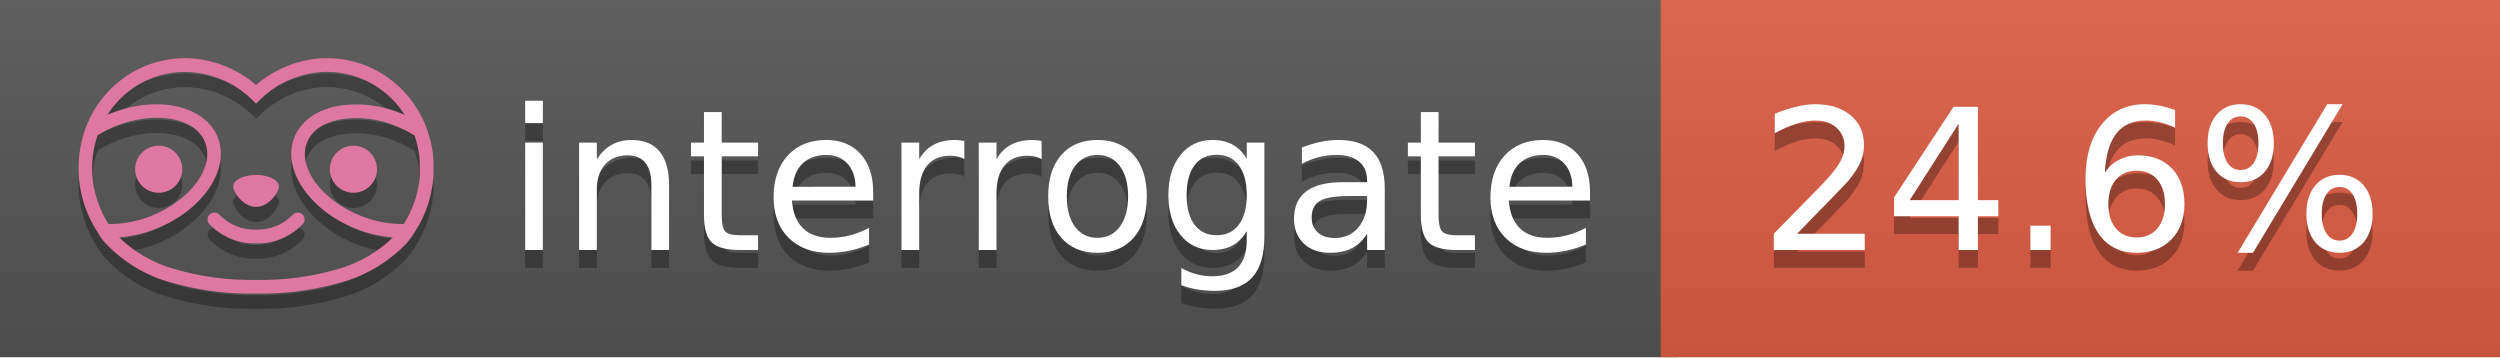
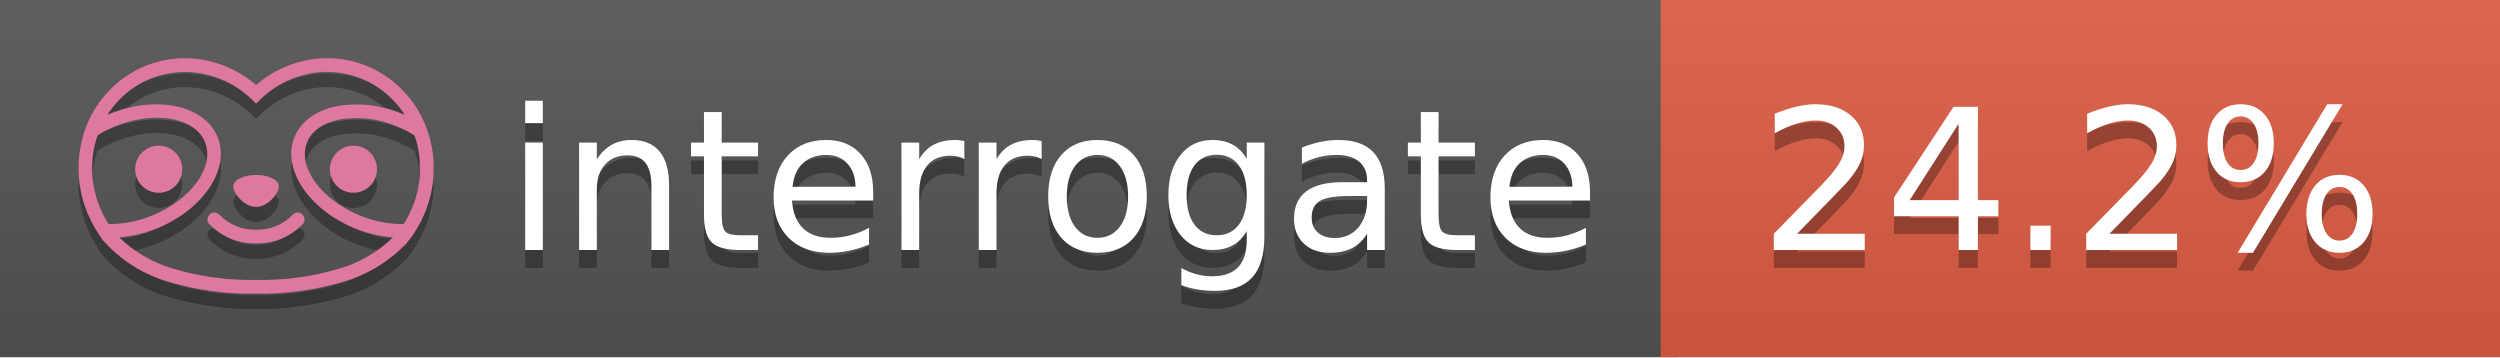
<svg xmlns="http://www.w3.org/2000/svg" width="140" height="20" viewBox="0 0 140 20" version="1.1" xml:space="preserve" style="fill-rule:evenodd;clip-rule:evenodd;stroke-linejoin:round;stroke-miterlimit:2;">
  <g transform="matrix(1,0,0,1,22,0)">
    <g id="backgrounds" transform="matrix(1.32789,0,0,1,-22.3892,0)">
      <rect x="0" y="0" width="71" height="20" style="fill:rgb(85,85,85);" />
    </g>
    <rect x="71" y="0" width="47" height="20" data-interrogate="color" style="fill:#e05d44" />
    <g transform="matrix(1.19746,0,0,1,-22.3744,-4.85723e-16)">
      <rect x="0" y="0" width="118" height="20" style="fill:url(#_Linear1);" />
    </g>
  </g>
  <g fill="#fff" text-anchor="middle" font-family="DejaVu Sans,Verdana,Geneva,sans-serif" font-size="110">
    <text x="590" y="150" fill="#010101" fill-opacity=".3" transform="scale(.1)" textLength="610">interrogate</text>
    <text x="590" y="140" transform="scale(.1)" textLength="610">interrogate</text>
-     <text x="1160" y="150" fill="#010101" fill-opacity=".3" transform="scale(.1)" textLength="370" data-interrogate="result">24.6%</text>
-     <text x="1160" y="140" transform="scale(.1)" textLength="370" data-interrogate="result">24.6%</text>
+     <text x="1160" y="150" fill="#010101" fill-opacity=".3" transform="scale(.1)" textLength="370" data-interrogate="result">24.2%</text>
+     <text x="1160" y="140" transform="scale(.1)" textLength="370" data-interrogate="result">24.2%</text>
  </g>
  <g id="logo-shadow" transform="matrix(0.854876,0,0,0.854876,-6.73514,1.732)">
    <g transform="matrix(0.299012,0,0,0.299012,9.70229,-6.68582)">
      <path d="M50,64.25C52.76,64.25 55,61.13 55,59.75C55,58.37 52.76,57.25 50,57.25C47.24,57.25 45,58.37 45,59.75C45,61.13 47.24,64.25 50,64.25Z" style="fill:rgb(1,1,1);fill-opacity:0.3;fill-rule:nonzero;" />
    </g>
    <g transform="matrix(0.299012,0,0,0.299012,9.70229,-6.68582)">
      <path d="M88,49.05C86.506,43.475 83.018,38.638 78.2,35.46C72.969,32.002 66.539,30.844 60.43,32.26C56.576,33.145 52.995,34.958 50,37.54C46.998,34.958 43.411,33.149 39.55,32.27C33.441,30.853 27.011,32.011 21.78,35.47C16.97,38.652 13.489,43.489 12,49.06L12,49.13C11.82,49.79 11.66,50.46 11.53,51.13C11.146,53.207 11.021,55.323 11.16,57.43C11.16,58.03 11.26,58.63 11.34,59.23C11.34,59.51 11.43,59.79 11.48,60.07C11.53,60.35 11.58,60.68 11.64,60.98C11.7,61.28 11.8,61.69 11.89,62.05C11.98,62.41 11.99,62.47 12.05,62.68C12.16,63.07 12.28,63.46 12.41,63.84L12.58,64.34C12.72,64.74 12.88,65.14 13.04,65.53L13.23,65.98C13.403,66.373 13.583,66.767 13.77,67.16L13.99,67.59C14.19,67.97 14.39,68.35 14.61,68.73L14.87,69.15C15.1,69.52 15.33,69.89 15.58,70.26L15.58,70.32L15.99,70.93C16.14,71.14 16.29,71.36 16.45,71.57C20.206,75.83 25.086,78.95 30.53,80.57C36.839,82.48 43.41,83.385 50,83.25C56.599,83.374 63.177,82.456 69.49,80.53C74.644,78.978 79.303,76.102 83,72.19C83.34,71.78 83.65,71.35 84,70.92L84.18,70.66L84.33,70.44L84.41,70.32C84.55,70.12 84.67,69.9 84.81,69.7C85.07,69.3 85.32,68.89 85.55,68.48C85.78,68.07 86.02,67.65 86.23,67.22C86.31,67.05 86.39,66.88 86.47,66.7C86.67,66.28 86.85,65.87 87.03,65.44L87.23,64.92C87.397,64.487 87.55,64.05 87.69,63.61L87.85,63.09C87.98,62.64 88.1,62.19 88.21,61.74C88.21,61.57 88.3,61.39 88.33,61.22C88.43,60.75 88.52,60.22 88.6,59.79C88.6,59.64 88.66,59.49 88.68,59.33C88.77,58.71 88.84,58.08 88.88,57.45L88.88,54.17C88.817,53.164 88.693,52.162 88.51,51.17C88.38,50.5 88.23,49.84 88.05,49.17L88,49.05ZM85.89,56.44L85.89,57.23C85.89,57.78 85.79,58.32 85.72,58.86C85.72,59.01 85.72,59.15 85.65,59.3C85.59,59.7 85.51,60.11 85.43,60.51L85.32,60.99C85.23,61.38 85.12,61.77 85.01,62.16C85.01,62.31 84.93,62.46 84.88,62.6C84.74,63.04 84.59,63.47 84.42,63.9L84.27,64.28C84.1,64.71 83.91,65.14 83.71,65.56C83.51,65.98 83.43,66.12 83.28,66.4L83.01,66.91C82.83,67.223 82.643,67.537 82.45,67.85L82.35,68.01C79.121,68.047 75.918,67.434 72.93,66.21C64.27,62.74 59,55.52 61.18,50.11C62.18,47.6 64.7,45.82 68.26,45.11C72.489,44.395 76.835,44.908 80.78,46.59C82.141,47.144 83.453,47.813 84.7,48.59C84.76,48.76 84.82,48.93 84.88,49.1C84.94,49.27 85.05,49.63 85.12,49.9C85.28,50.5 85.44,51.1 85.55,51.73C85.691,52.507 85.792,53.292 85.85,54.08L85.85,55.89C85.85,56.12 85.91,56.25 85.91,56.45L85.89,56.44ZM17.66,68C16.668,66.435 15.869,64.756 15.28,63L15.17,62.68C15.06,62.35 14.96,62.01 14.87,61.68C14.823,61.493 14.777,61.31 14.73,61.13C14.66,60.84 14.59,60.55 14.53,60.27C14.47,59.99 14.43,59.72 14.38,59.44C14.33,59.16 14.3,59 14.27,58.78C14.2,58.27 14.15,57.78 14.11,57.23L14.11,57.03C14.008,55.236 14.122,53.437 14.45,51.67C14.56,51.06 14.71,50.46 14.88,49.87C14.96,49.59 15.04,49.32 15.13,49.05C15.22,48.78 15.24,48.72 15.3,48.55C16.548,47.774 17.859,47.105 19.22,46.55C27.86,43.09 36.65,44.67 38.82,50.08C40.99,55.49 35.73,62.74 27.09,66.2C24.101,67.431 20.893,68.043 17.66,68ZM68.57,77.68C62.554,79.508 56.287,80.376 50,80.25C43.737,80.37 37.495,79.506 31.5,77.69C27.185,76.38 23.243,74.062 20,70.93C22.815,70.706 25.58,70.055 28.2,69C38.37,64.92 44.39,56 41.6,49C38.81,42 28.27,39.72 18.1,43.8L17.43,44.09C18.973,41.648 21.019,39.561 23.43,37.97C26.671,35.824 30.473,34.68 34.36,34.68C35.884,34.681 37.404,34.852 38.89,35.19C42.694,36.049 46.191,37.935 49,40.64L50,41.64L51,40.64C53.797,37.937 57.279,36.049 61.07,35.18C66.402,33.947 72.014,34.968 76.57,38C78.98,39.588 81.026,41.671 82.57,44.11L81.9,43.82C77.409,41.921 72.464,41.355 67.66,42.19C63.08,43.12 59.79,45.54 58.39,49.02C55.6,55.97 61.62,64.94 71.79,69.02C74.414,70.07 77.182,70.714 80,70.93C76.776,74.05 72.859,76.363 68.57,77.68Z" style="fill:rgb(1,1,1);fill-opacity:0.3;fill-rule:nonzero;" />
    </g>
    <g transform="matrix(0.299012,0,0,0.299012,9.70229,-6.68582)">
      <circle cx="71.33" cy="56" r="5.16" style="fill:rgb(1,1,1);fill-opacity:0.3;" />
    </g>
    <g transform="matrix(0.299012,0,0,0.299012,9.70229,-6.68582)">
      <circle cx="28.67" cy="56" r="5.16" style="fill:rgb(1,1,1);fill-opacity:0.3;" />
    </g>
    <g transform="matrix(0.299012,0,0,0.299012,9.70229,-6.68582)">
      <path d="M58,66C55.912,68.161 53.003,69.339 50,69.24C46.997,69.339 44.088,68.161 42,66C41.714,65.677 41.302,65.491 40.87,65.491C40.042,65.491 39.361,66.172 39.361,67C39.361,67.368 39.496,67.724 39.74,68C42.403,70.804 46.134,72.35 50,72.25C53.862,72.347 57.59,70.802 60.25,68C60.495,67.725 60.63,67.369 60.63,67C60.63,66.174 59.951,65.495 59.125,65.495C58.695,65.495 58.285,65.679 58,66Z" style="fill:rgb(1,1,1);fill-opacity:0.3;fill-rule:nonzero;" />
    </g>
  </g>
  <g id="logo-pink" transform="matrix(0.854876,0,0,0.854876,-6.73514,0.877124)">
    <g transform="matrix(0.299012,0,0,0.299012,9.70229,-6.68582)">
      <path d="M50,64.25C52.76,64.25 55,61.13 55,59.75C55,58.37 52.76,57.25 50,57.25C47.24,57.25 45,58.37 45,59.75C45,61.13 47.24,64.25 50,64.25Z" style="fill:rgb(222,120,160);fill-rule:nonzero;" />
    </g>
    <g transform="matrix(0.299012,0,0,0.299012,9.70229,-6.68582)">
      <path d="M88,49.05C86.506,43.475 83.018,38.638 78.2,35.46C72.969,32.002 66.539,30.844 60.43,32.26C56.576,33.145 52.995,34.958 50,37.54C46.998,34.958 43.411,33.149 39.55,32.27C33.441,30.853 27.011,32.011 21.78,35.47C16.97,38.652 13.489,43.489 12,49.06L12,49.13C11.82,49.79 11.66,50.46 11.53,51.13C11.146,53.207 11.021,55.323 11.16,57.43C11.16,58.03 11.26,58.63 11.34,59.23C11.34,59.51 11.43,59.79 11.48,60.07C11.53,60.35 11.58,60.68 11.64,60.98C11.7,61.28 11.8,61.69 11.89,62.05C11.98,62.41 11.99,62.47 12.05,62.68C12.16,63.07 12.28,63.46 12.41,63.84L12.58,64.34C12.72,64.74 12.88,65.14 13.04,65.53L13.23,65.98C13.403,66.373 13.583,66.767 13.77,67.16L13.99,67.59C14.19,67.97 14.39,68.35 14.61,68.73L14.87,69.15C15.1,69.52 15.33,69.89 15.58,70.26L15.58,70.32L15.99,70.93C16.14,71.14 16.29,71.36 16.45,71.57C20.206,75.83 25.086,78.95 30.53,80.57C36.839,82.48 43.41,83.385 50,83.25C56.599,83.374 63.177,82.456 69.49,80.53C74.644,78.978 79.303,76.102 83,72.19C83.34,71.78 83.65,71.35 84,70.92L84.18,70.66L84.33,70.44L84.41,70.32C84.55,70.12 84.67,69.9 84.81,69.7C85.07,69.3 85.32,68.89 85.55,68.48C85.78,68.07 86.02,67.65 86.23,67.22C86.31,67.05 86.39,66.88 86.47,66.7C86.67,66.28 86.85,65.87 87.03,65.44L87.23,64.92C87.397,64.487 87.55,64.05 87.69,63.61L87.85,63.09C87.98,62.64 88.1,62.19 88.21,61.74C88.21,61.57 88.3,61.39 88.33,61.22C88.43,60.75 88.52,60.22 88.6,59.79C88.6,59.64 88.66,59.49 88.68,59.33C88.77,58.71 88.84,58.08 88.88,57.45L88.88,54.17C88.817,53.164 88.693,52.162 88.51,51.17C88.38,50.5 88.23,49.84 88.05,49.17L88,49.05ZM85.89,56.44L85.89,57.23C85.89,57.78 85.79,58.32 85.72,58.86C85.72,59.01 85.72,59.15 85.65,59.3C85.59,59.7 85.51,60.11 85.43,60.51L85.32,60.99C85.23,61.38 85.12,61.77 85.01,62.16C85.01,62.31 84.93,62.46 84.88,62.6C84.74,63.04 84.59,63.47 84.42,63.9L84.27,64.28C84.1,64.71 83.91,65.14 83.71,65.56C83.51,65.98 83.43,66.12 83.28,66.4L83.01,66.91C82.83,67.223 82.643,67.537 82.45,67.85L82.35,68.01C79.121,68.047 75.918,67.434 72.93,66.21C64.27,62.74 59,55.52 61.18,50.11C62.18,47.6 64.7,45.82 68.26,45.11C72.489,44.395 76.835,44.908 80.78,46.59C82.141,47.144 83.453,47.813 84.7,48.59C84.76,48.76 84.82,48.93 84.88,49.1C84.94,49.27 85.05,49.63 85.12,49.9C85.28,50.5 85.44,51.1 85.55,51.73C85.691,52.507 85.792,53.292 85.85,54.08L85.85,55.89C85.85,56.12 85.91,56.25 85.91,56.45L85.89,56.44ZM17.66,68C16.668,66.435 15.869,64.756 15.28,63L15.17,62.68C15.06,62.35 14.96,62.01 14.87,61.68C14.823,61.493 14.777,61.31 14.73,61.13C14.66,60.84 14.59,60.55 14.53,60.27C14.47,59.99 14.43,59.72 14.38,59.44C14.33,59.16 14.3,59 14.27,58.78C14.2,58.27 14.15,57.78 14.11,57.23L14.11,57.03C14.008,55.236 14.122,53.437 14.45,51.67C14.56,51.06 14.71,50.46 14.88,49.87C14.96,49.59 15.04,49.32 15.13,49.05C15.22,48.78 15.24,48.72 15.3,48.55C16.548,47.774 17.859,47.105 19.22,46.55C27.86,43.09 36.65,44.67 38.82,50.08C40.99,55.49 35.73,62.74 27.09,66.2C24.101,67.431 20.893,68.043 17.66,68ZM68.57,77.68C62.554,79.508 56.287,80.376 50,80.25C43.737,80.37 37.495,79.506 31.5,77.69C27.185,76.38 23.243,74.062 20,70.93C22.815,70.706 25.58,70.055 28.2,69C38.37,64.92 44.39,56 41.6,49C38.81,42 28.27,39.72 18.1,43.8L17.43,44.09C18.973,41.648 21.019,39.561 23.43,37.97C26.671,35.824 30.473,34.68 34.36,34.68C35.884,34.681 37.404,34.852 38.89,35.19C42.694,36.049 46.191,37.935 49,40.64L50,41.64L51,40.64C53.797,37.937 57.279,36.049 61.07,35.18C66.402,33.947 72.014,34.968 76.57,38C78.98,39.588 81.026,41.671 82.57,44.11L81.9,43.82C77.409,41.921 72.464,41.355 67.66,42.19C63.08,43.12 59.79,45.54 58.39,49.02C55.6,55.97 61.62,64.94 71.79,69.02C74.414,70.07 77.182,70.714 80,70.93C76.776,74.05 72.859,76.363 68.57,77.68Z" style="fill:rgb(222,120,160);fill-rule:nonzero;" />
    </g>
    <g transform="matrix(0.299012,0,0,0.299012,9.70229,-6.68582)">
      <circle cx="71.33" cy="56" r="5.16" style="fill:rgb(222,120,160);" />
    </g>
    <g transform="matrix(0.299012,0,0,0.299012,9.70229,-6.68582)">
      <circle cx="28.67" cy="56" r="5.16" style="fill:rgb(222,120,160);" />
    </g>
    <g transform="matrix(0.299012,0,0,0.299012,9.70229,-6.68582)">
      <path d="M58,66C55.912,68.161 53.003,69.339 50,69.24C46.997,69.339 44.088,68.161 42,66C41.714,65.677 41.302,65.491 40.87,65.491C40.042,65.491 39.361,66.172 39.361,67C39.361,67.368 39.496,67.724 39.74,68C42.403,70.804 46.134,72.35 50,72.25C53.862,72.347 57.59,70.802 60.25,68C60.495,67.725 60.63,67.369 60.63,67C60.63,66.174 59.951,65.495 59.125,65.495C58.695,65.495 58.285,65.679 58,66Z" style="fill:rgb(222,120,160);fill-rule:nonzero;" />
    </g>
  </g>
  <defs>
    <linearGradient id="_Linear1" x1="0" y1="0" x2="1" y2="0" gradientUnits="userSpaceOnUse" gradientTransform="matrix(1.22465e-15,20,-20,1.22465e-15,0,0)">
      <stop offset="0" style="stop-color:rgb(187,187,187);stop-opacity:0.1" />
      <stop offset="1" style="stop-color:black;stop-opacity:0.1" />
    </linearGradient>
  </defs>
</svg>
